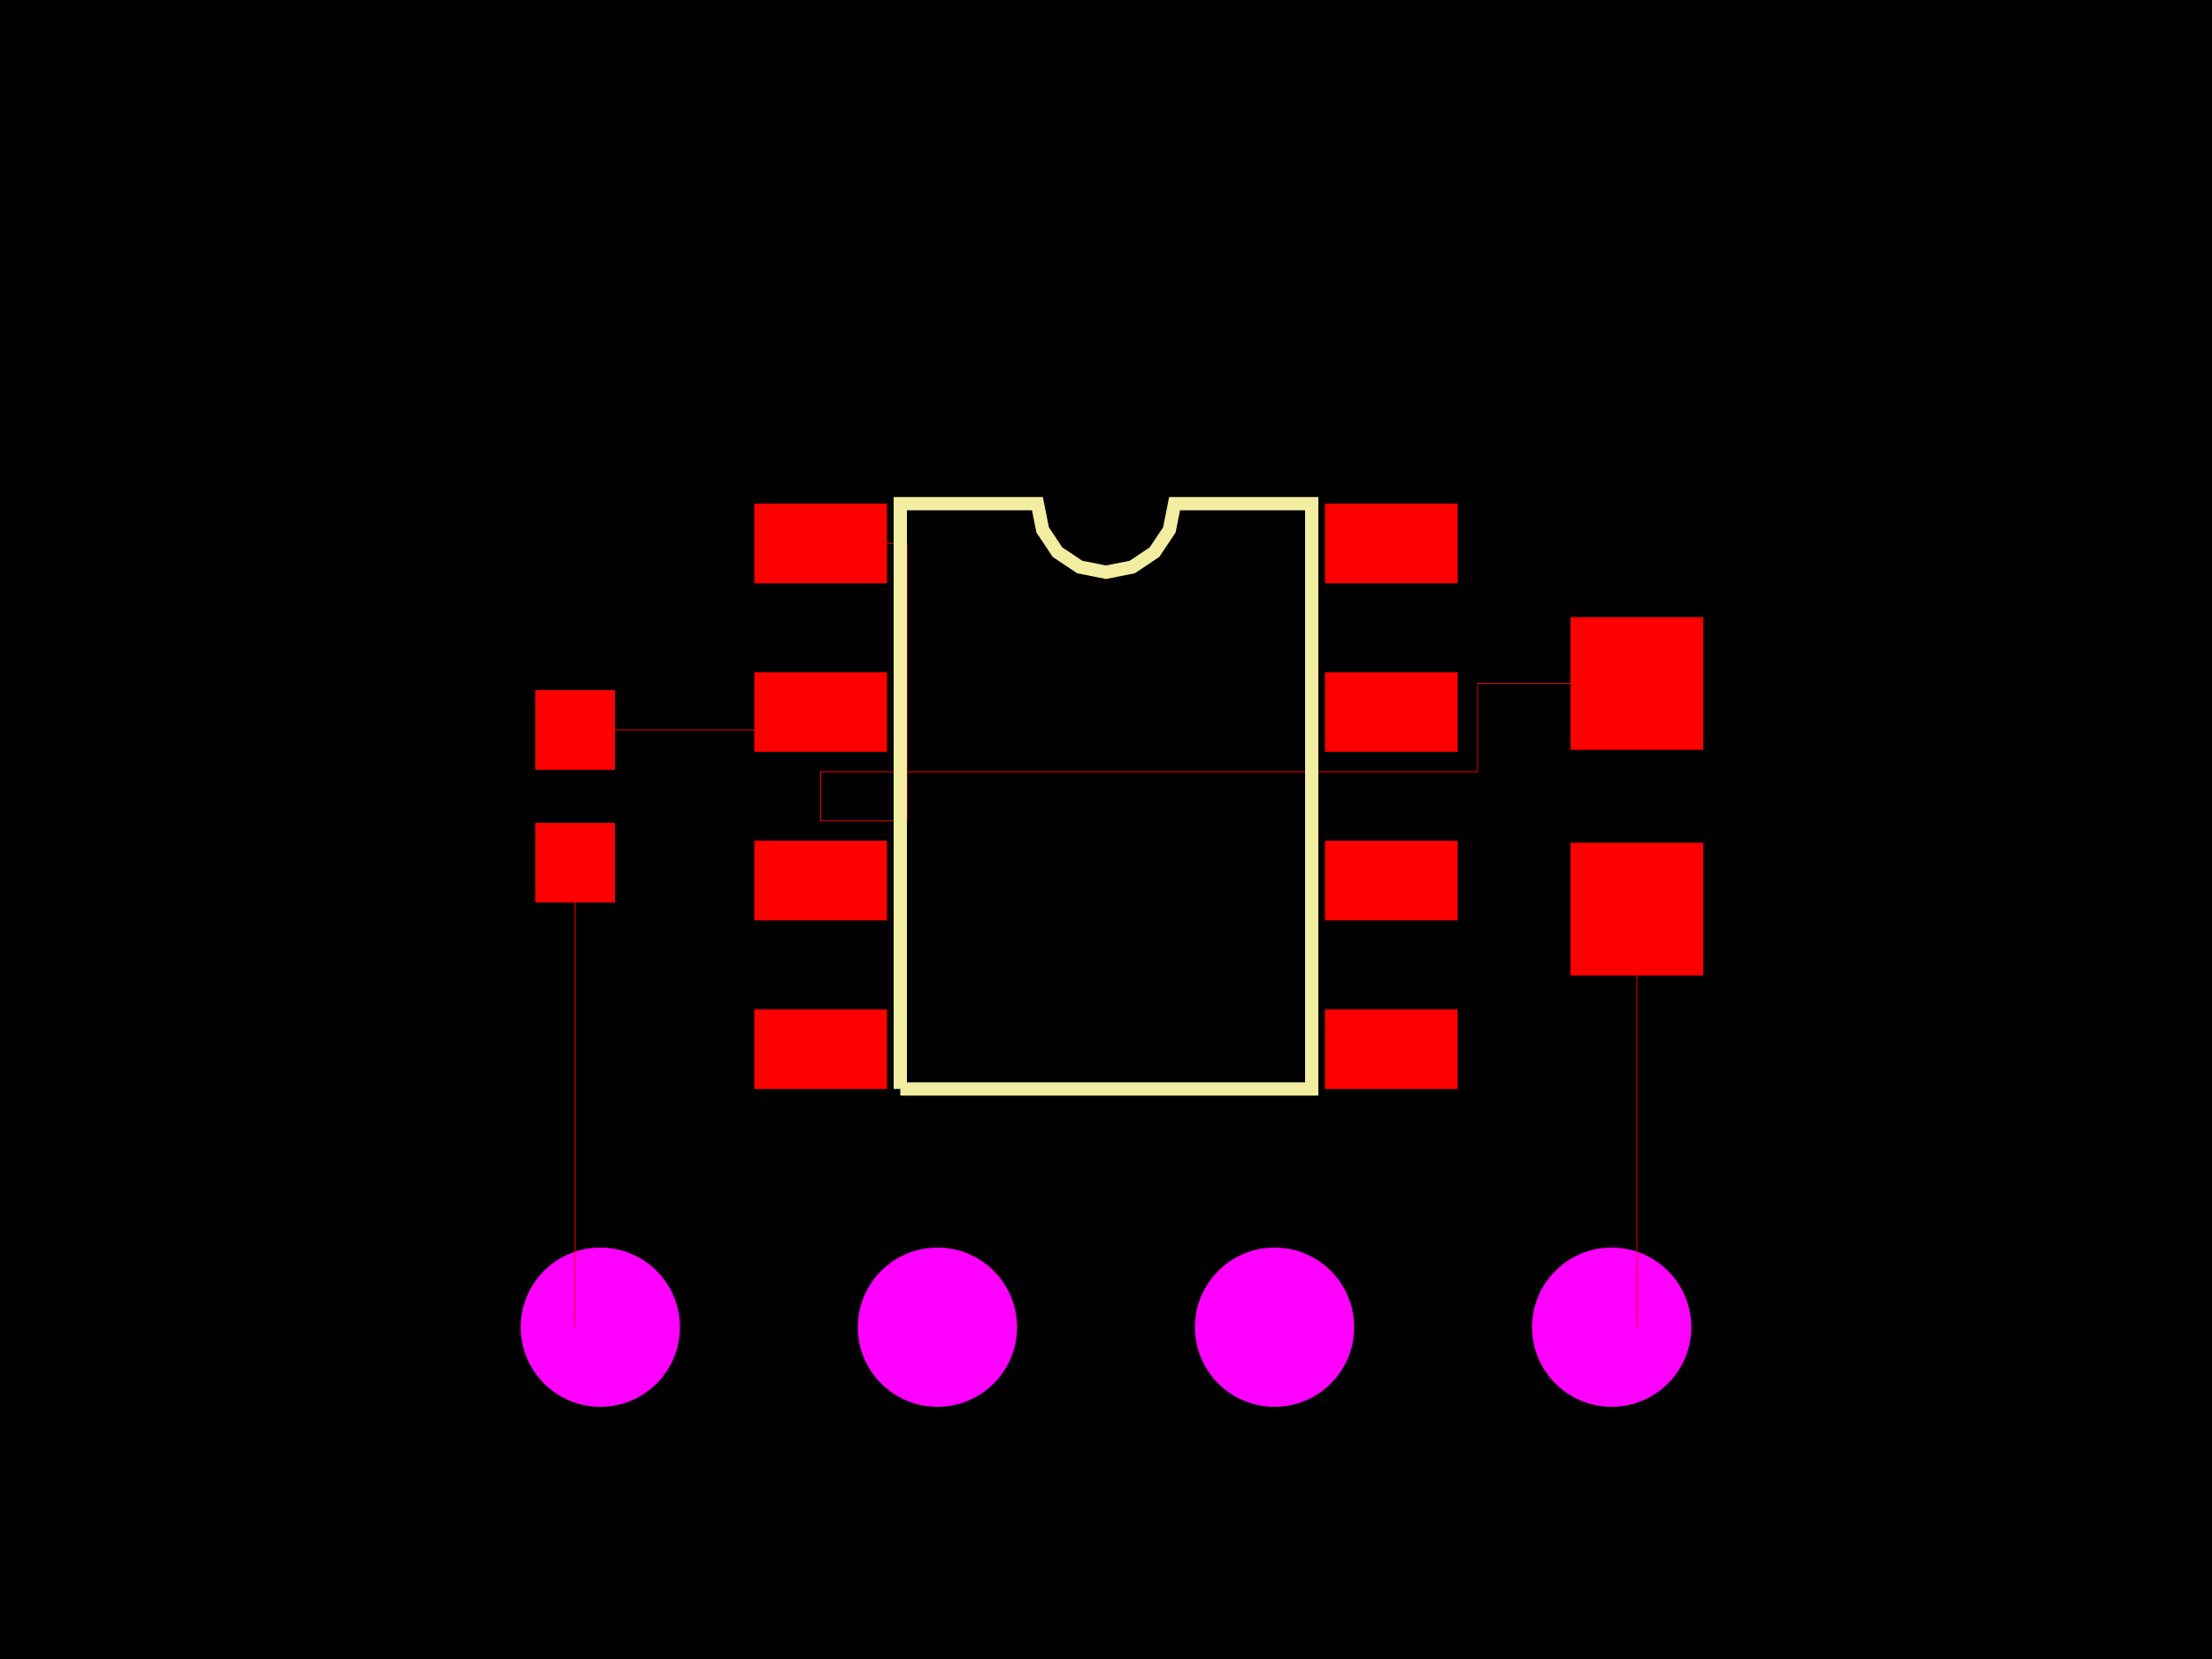
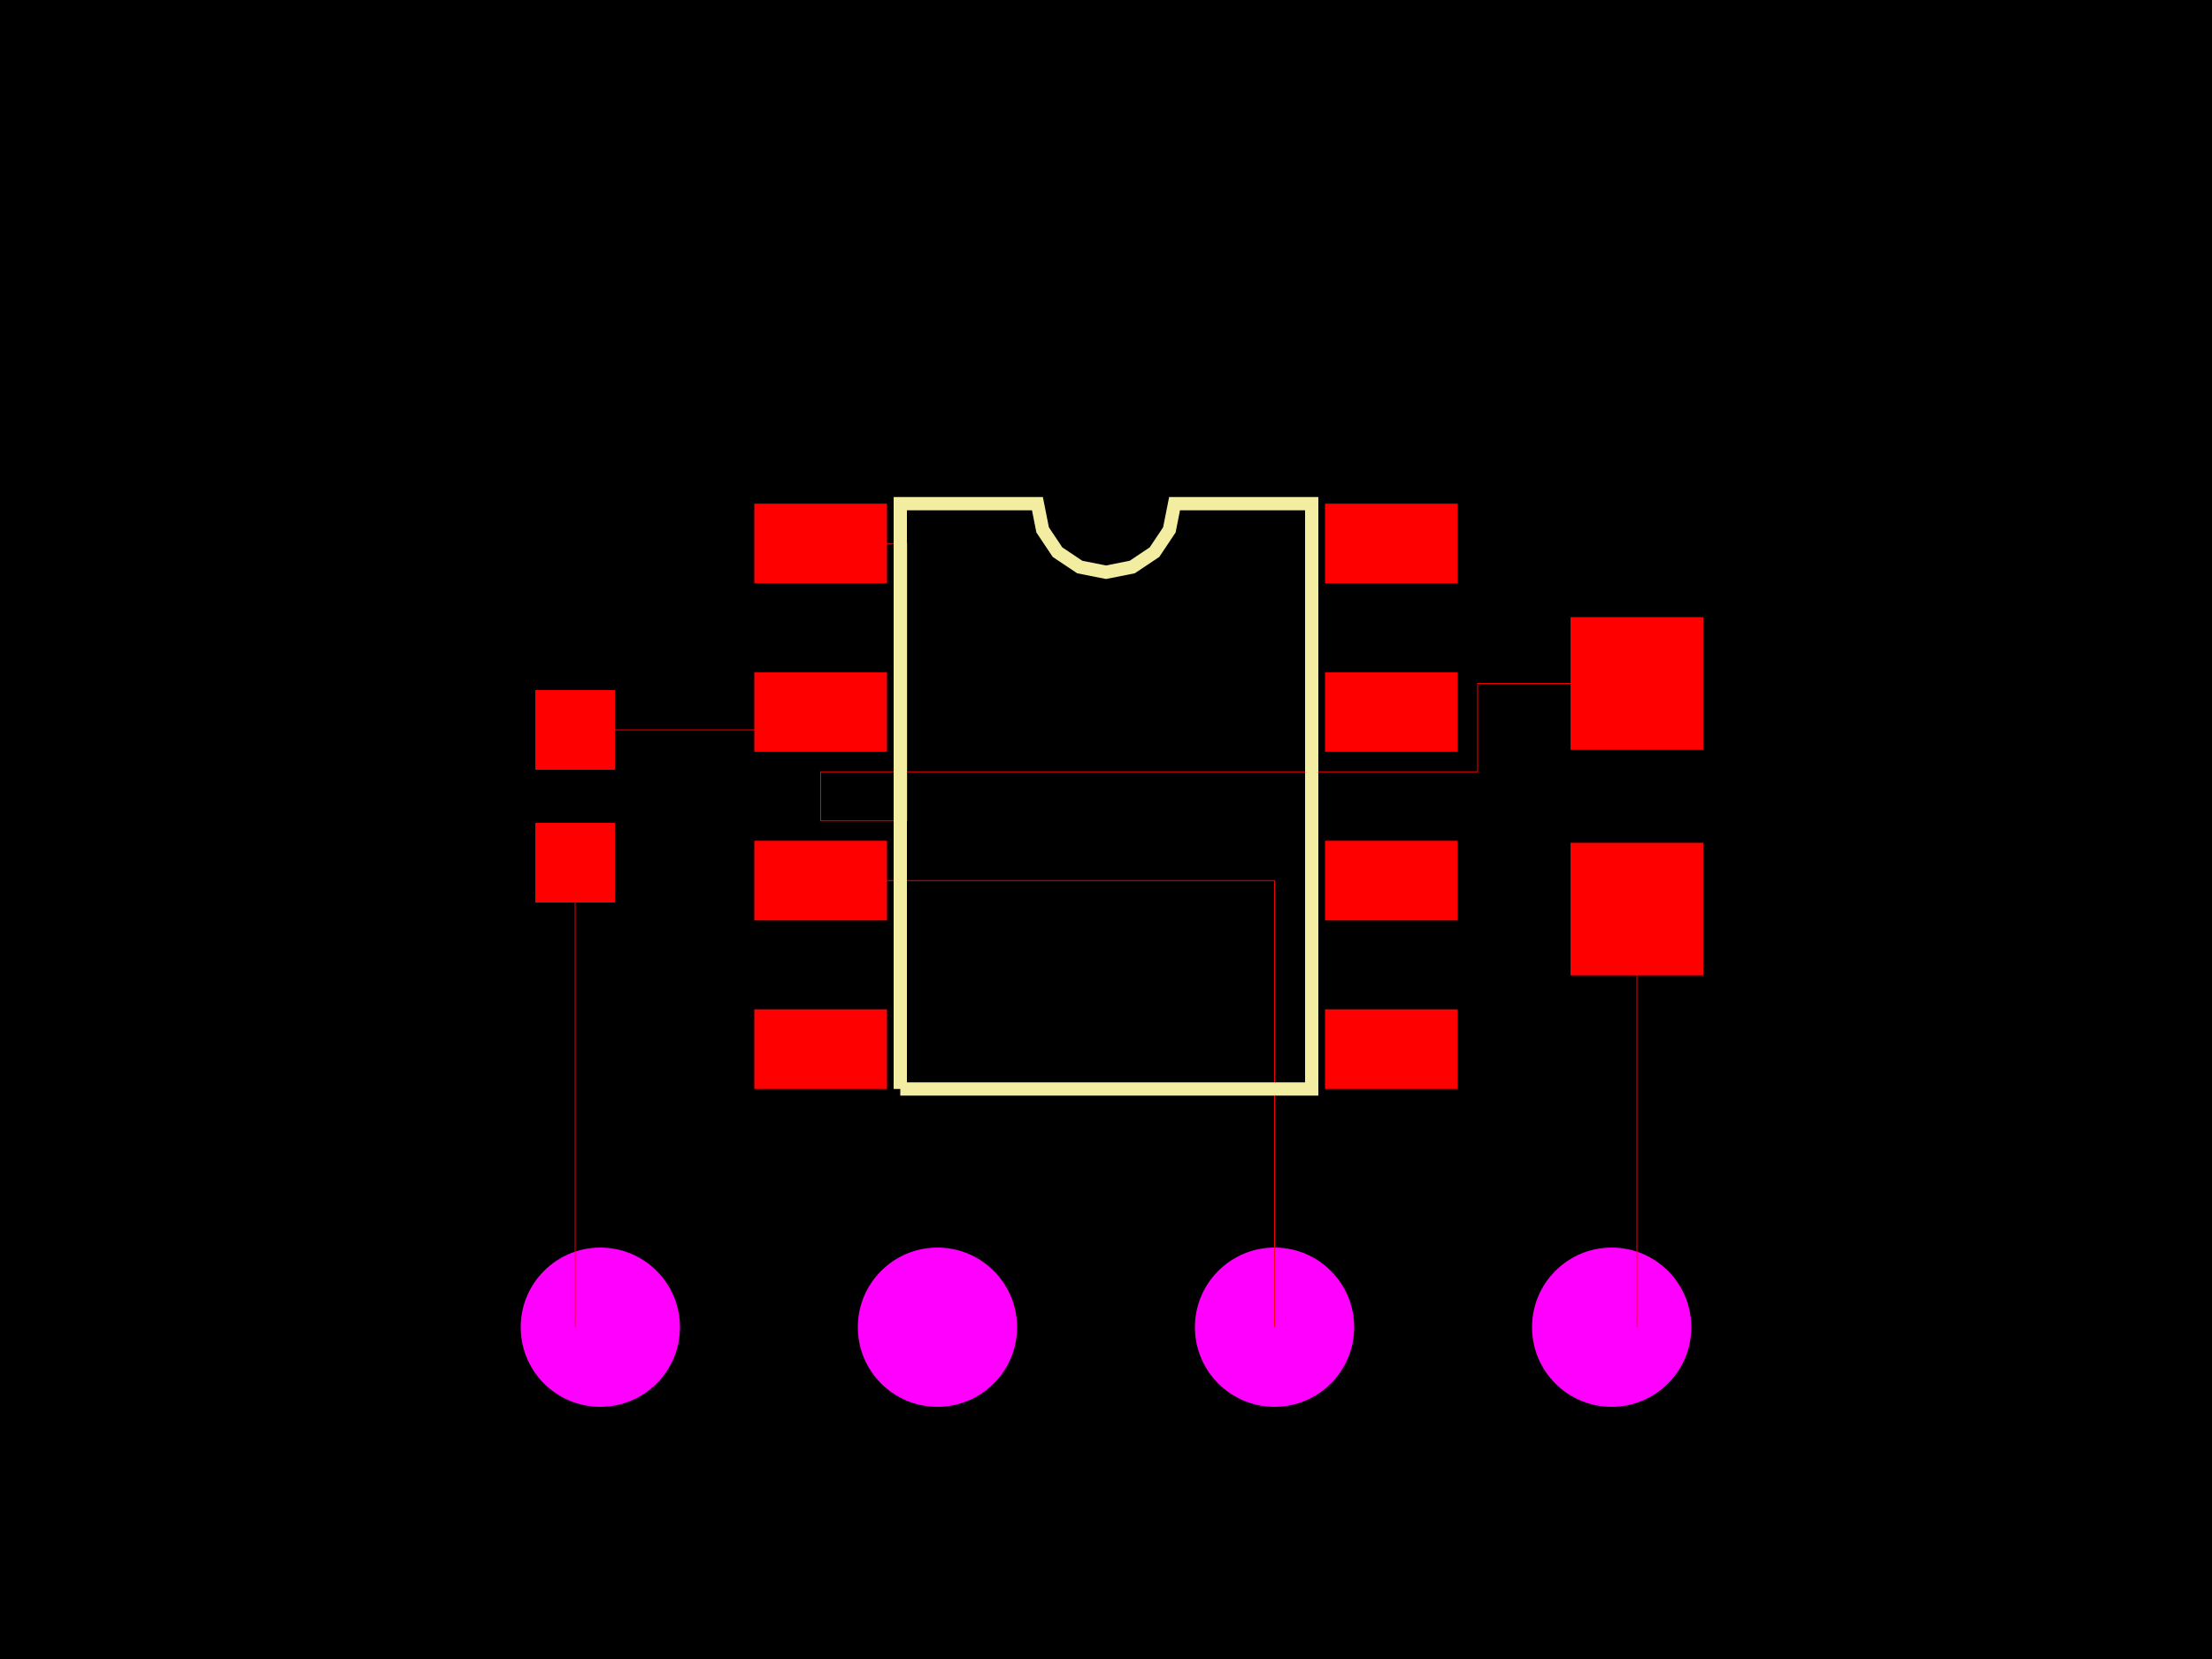
<svg xmlns="http://www.w3.org/2000/svg" width="800" height="600">
  <style>
              .pcb-board { fill: #000; }
              .pcb-trace { stroke: #FF0000; stroke-width: 0.3; fill: none; }
              .pcb-hole { fill: #FF00FF; }
              .pcb-pad { fill: #FF0000; }
              .pcb-boundary { fill: none; stroke: #f2eda1; stroke-width: 4.8; }
            </style>
  <rect class="pcb-board" x="0" y="0" width="800" height="600" />
  <g transform="translate(400, 288) rotate(0) scale(1, -1)">
    <rect class="pcb-component" x="-48" y="-72" width="96" height="144" />
    <rect class="pcb-component-outline" x="-48" y="-72" width="96" height="144" />
  </g>
  <g transform="translate(208, 288) rotate(90) scale(1, -1)">
    <rect class="pcb-component" x="0" y="0" width="0" height="0" />
    <rect class="pcb-component-outline" x="0" y="0" width="0" height="0" />
  </g>
  <g transform="translate(592, 288) rotate(90) scale(1, -1)">
    <rect class="pcb-component" x="0" y="0" width="0" height="0" />
    <rect class="pcb-component-outline" x="0" y="0" width="0" height="0" />
  </g>
  <g transform="translate(400, 480) rotate(0) scale(1, -1)">
    <rect class="pcb-component" x="-48" y="-72" width="96" height="144" />
    <rect class="pcb-component-outline" x="-48" y="-72" width="96" height="144" />
  </g>
  <rect class="pcb-pad" x="272.8" y="182.16" width="48" height="28.8" />
  <rect class="pcb-pad" x="272.8" y="243.12" width="48" height="28.8" />
  <rect class="pcb-pad" x="272.8" y="304.08" width="48" height="28.8" />
  <rect class="pcb-pad" x="272.8" y="365.04" width="48" height="28.8" />
  <rect class="pcb-pad" x="479.2" y="365.04" width="48" height="28.8" />
  <rect class="pcb-pad" x="479.2" y="304.08" width="48" height="28.8" />
  <rect class="pcb-pad" x="479.2" y="243.12" width="48" height="28.8" />
  <rect class="pcb-pad" x="479.2" y="182.16" width="48" height="28.8" />
  <rect class="pcb-pad" x="193.6" y="249.6" width="28.8" height="28.8" />
  <rect class="pcb-pad" x="193.6" y="297.6" width="28.8" height="28.8" />
  <rect class="pcb-pad" x="568" y="223.2" width="48" height="48" />
  <rect class="pcb-pad" x="568" y="304.8" width="48" height="48" />
  <circle class="pcb-hole" cx="217.12" cy="480" r="28.8" />
  <circle class="pcb-hole" cx="339.04" cy="480" r="28.8" />
  <circle class="pcb-hole" cx="460.96" cy="480" r="28.8" />
  <circle class="pcb-hole" cx="582.88" cy="480" r="28.8" />
  <path class="pcb-trace" d="M 208 264 L 296.8 264" />
  <path class="pcb-trace" d="M 208 312 L 208 480" />
  <path class="pcb-trace" d="M 592 247.2 L 534.4 247.2 L 534.4 279.12 L 296.8 279.12 L 296.8 296.88 L 328 296.88 L 328 196.56 L 296.8 196.56" />
  <path class="pcb-trace" d="M 592 328.8 L 592 480" />
-   <path class="pcb-boundary" d="M 325.6 393.84 L 325.6 182.16 L 375.2 182.16 L 377.088 191.651 L 382.464 199.696 L 390.509 205.072 L 400 206.96 L 409.491 205.072 L 417.536 199.696 L 422.912 191.651 L 424.8 182.16 L 474.4 182.16 L 474.4 393.84 L 325.6 393.84,M 208 264 L 296.8 264,M 208 312 L 208 480,M 592 247.2 L 534.4 247.2 L 534.4 279.12 L 296.8 279.12 L 296.8 296.88 L 328 296.88 L 328 196.56 L 296.8 196.56,M 592 328.8 L 592 480" />
+   <path class="pcb-trace" d="M 460.96 480 L 460.96 318.48 L 296.8 318.48" />
+   <path class="pcb-boundary" d="M 325.6 393.84 L 325.6 182.16 L 375.2 182.16 L 377.088 191.651 L 382.464 199.696 L 390.509 205.072 L 400 206.96 L 409.491 205.072 L 417.536 199.696 L 422.912 191.651 L 424.8 182.16 L 474.4 182.16 L 474.4 393.84 L 325.6 393.84,M 208 264 L 296.8 264,M 208 312 L 208 480,M 592 247.2 L 534.4 247.2 L 534.4 279.12 L 296.8 279.12 L 296.8 296.88 L 328 296.88 L 328 196.56 L 296.8 196.56,M 592 328.8 L 592 480,M 460.96 480 L 460.96 318.48 L 296.8 318.48" />
</svg>
